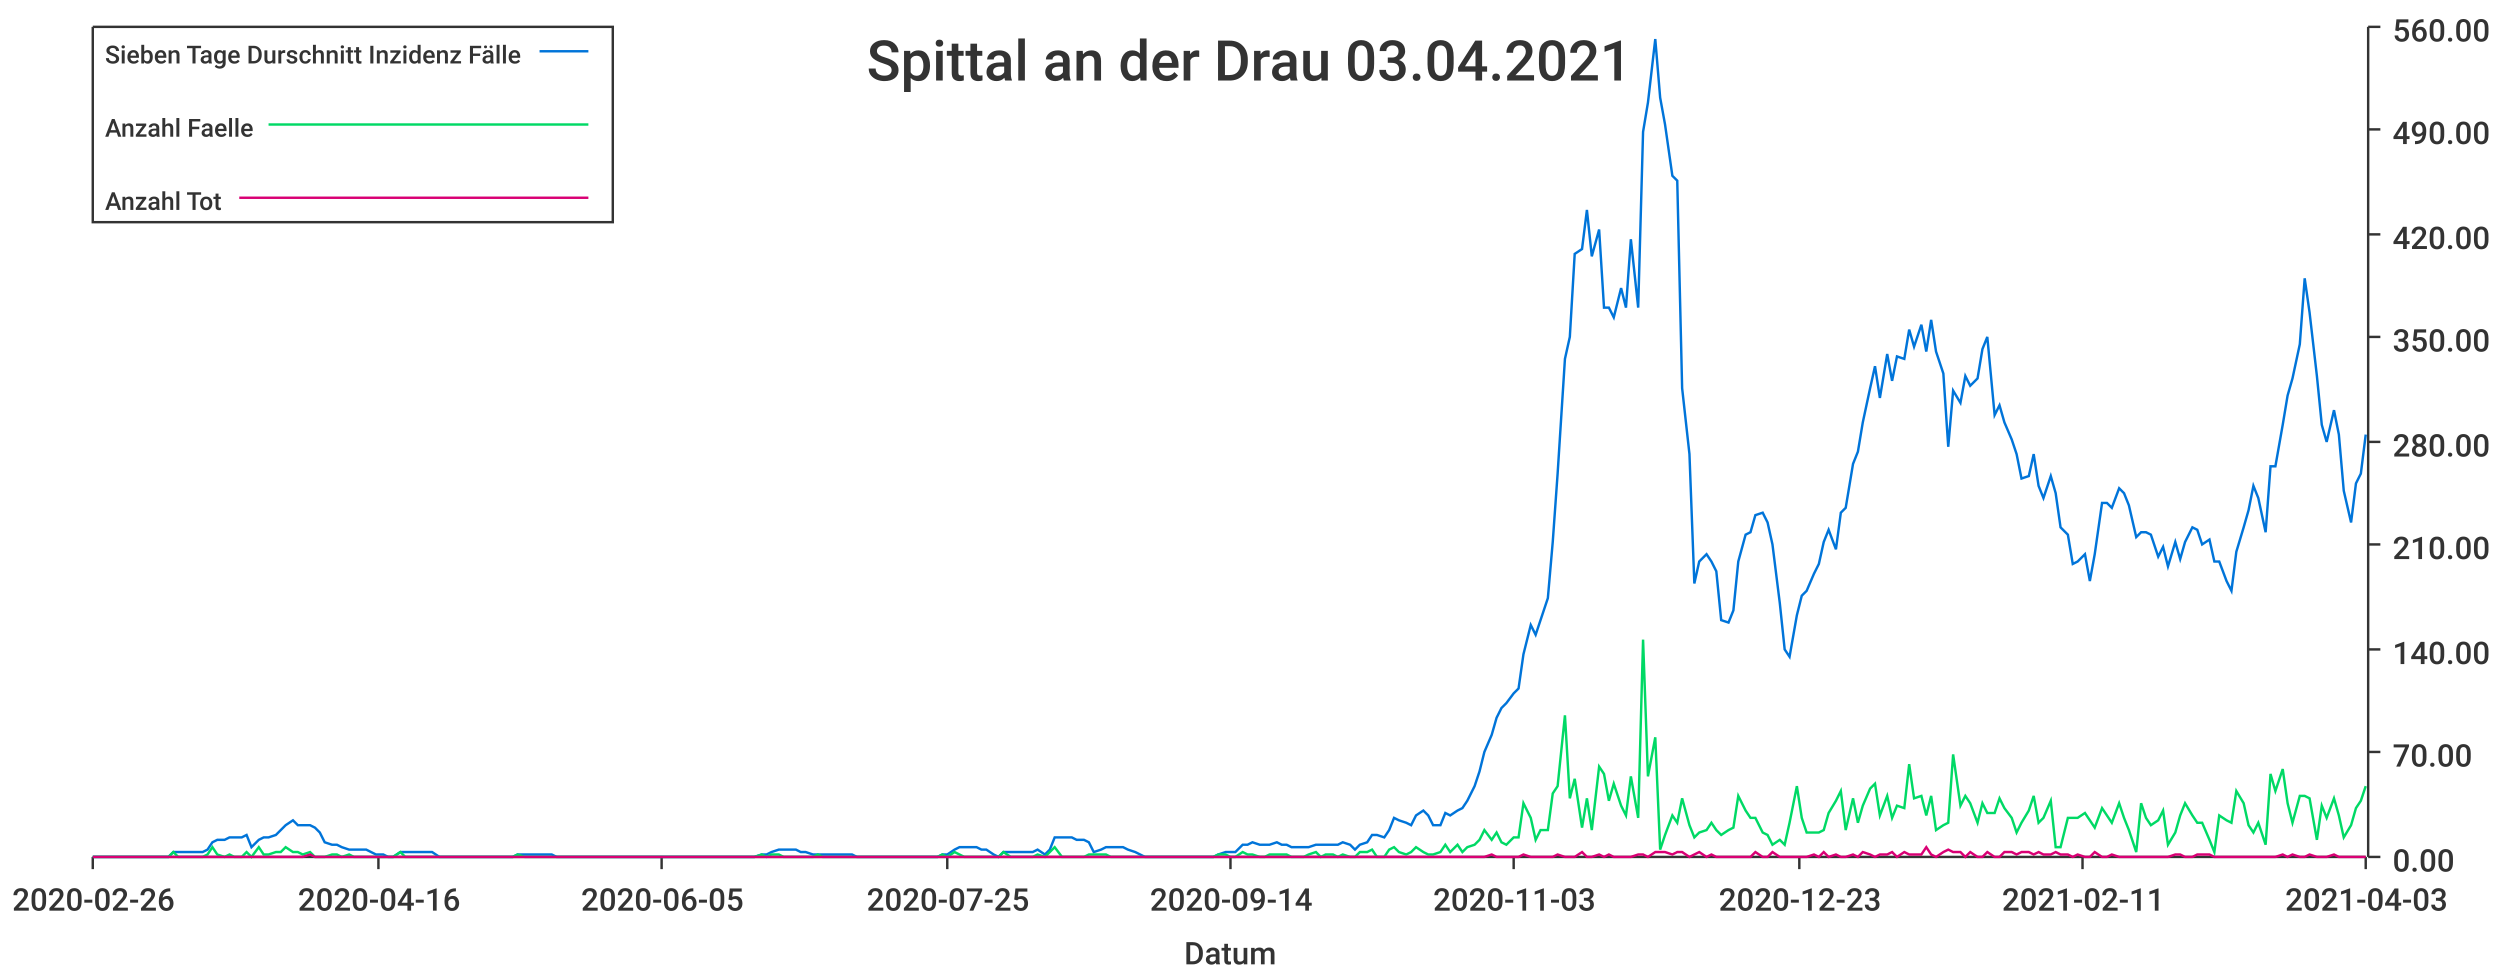
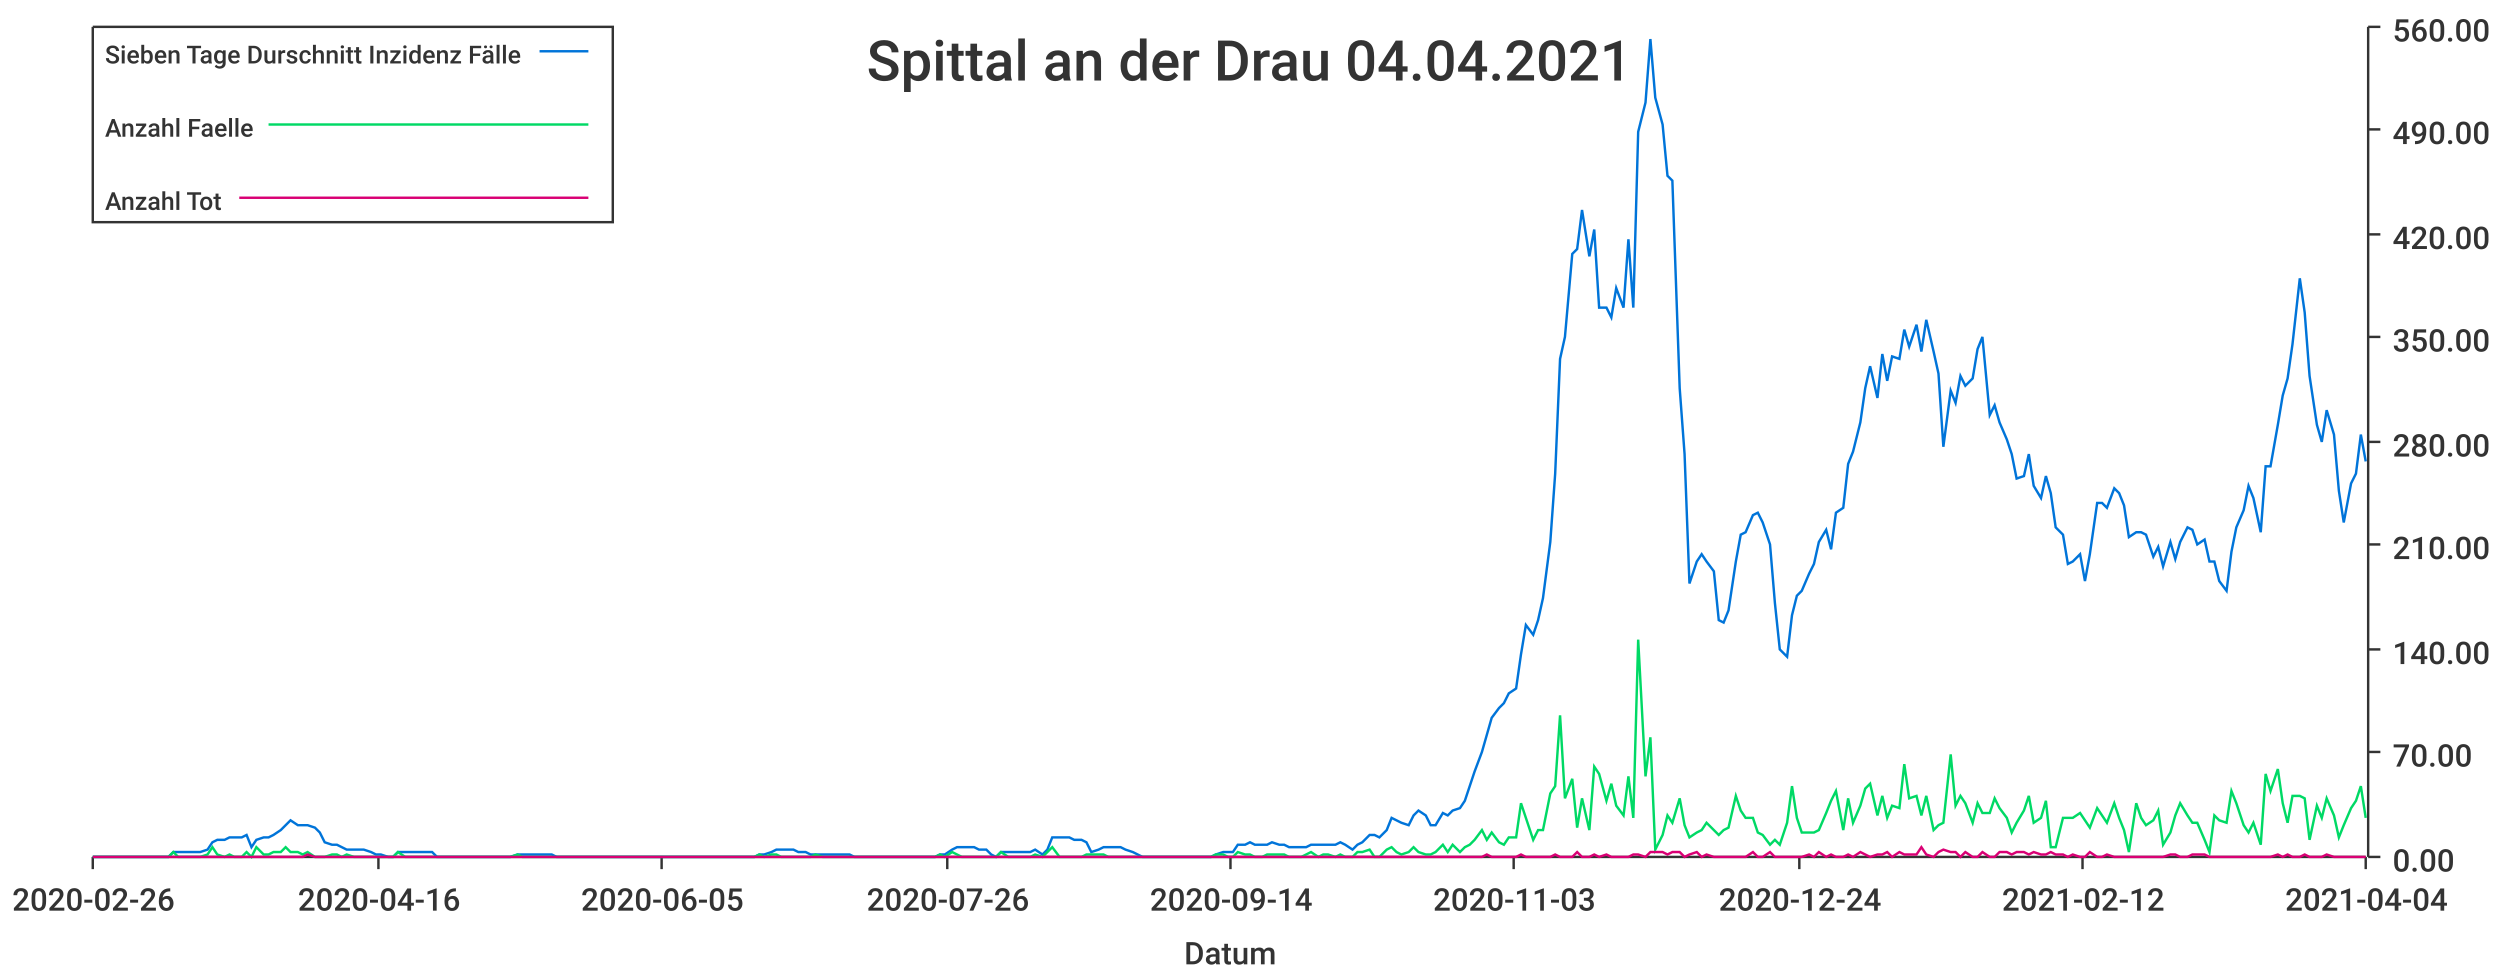
<svg xmlns="http://www.w3.org/2000/svg" width="1024" height="400">\n<path d="M 0 0 L 1024 0 L 1024 400 L 0 400 L 0 0" style="stroke-width:0;stroke:rgba(255,255,255,1.0);fill:rgba(255,255,255,1.0)" />
  <path d="M 38 11 L 969 11 L 969 351 L 38 351 L 38 11" style="stroke-width:0;stroke:rgba(255,255,255,1.0);fill:rgba(255,255,255,1.0)" />
  <path d="M 38 351 L 969 351" style="stroke-width:1;stroke:rgba(51,51,51,1.0);fill:none" />
  <path d="M 38 351 L 38 356" style="stroke-width:1;stroke:rgba(51,51,51,1.0);fill:none" />
  <text x="5" y="373" style="stroke-width:0;stroke:none;fill:rgba(51,51,51,1.0);font-size:12.8px;font-family:'Roboto Medium',sans-serif">2020-02-26</text>
  <path d="M 155 351 L 155 356" style="stroke-width:1;stroke:rgba(51,51,51,1.0);fill:none" />
  <text x="122" y="373" style="stroke-width:0;stroke:none;fill:rgba(51,51,51,1.0);font-size:12.8px;font-family:'Roboto Medium',sans-serif">2020-04-16</text>
  <path d="M 271 351 L 271 356" style="stroke-width:1;stroke:rgba(51,51,51,1.0);fill:none" />
  <text x="238" y="373" style="stroke-width:0;stroke:none;fill:rgba(51,51,51,1.0);font-size:12.8px;font-family:'Roboto Medium',sans-serif">2020-06-05</text>
  <path d="M 388 351 L 388 356" style="stroke-width:1;stroke:rgba(51,51,51,1.0);fill:none" />
-   <text x="355" y="373" style="stroke-width:0;stroke:none;fill:rgba(51,51,51,1.0);font-size:12.8px;font-family:'Roboto Medium',sans-serif">2020-07-25</text>
+   <text x="355" y="373" style="stroke-width:0;stroke:none;fill:rgba(51,51,51,1.0);font-size:12.8px;font-family:'Roboto Medium',sans-serif">2020-07-26</text>
  <path d="M 504 351 L 504 356" style="stroke-width:1;stroke:rgba(51,51,51,1.0);fill:none" />
  <text x="471" y="373" style="stroke-width:0;stroke:none;fill:rgba(51,51,51,1.0);font-size:12.8px;font-family:'Roboto Medium',sans-serif">2020-09-14</text>
  <path d="M 620 351 L 620 356" style="stroke-width:1;stroke:rgba(51,51,51,1.0);fill:none" />
  <text x="587" y="373" style="stroke-width:0;stroke:none;fill:rgba(51,51,51,1.0);font-size:12.8px;font-family:'Roboto Medium',sans-serif">2020-11-03</text>
  <path d="M 737 351 L 737 356" style="stroke-width:1;stroke:rgba(51,51,51,1.0);fill:none" />
-   <text x="704" y="373" style="stroke-width:0;stroke:none;fill:rgba(51,51,51,1.0);font-size:12.8px;font-family:'Roboto Medium',sans-serif">2020-12-23</text>
+   <text x="704" y="373" style="stroke-width:0;stroke:none;fill:rgba(51,51,51,1.0);font-size:12.8px;font-family:'Roboto Medium',sans-serif">2020-12-24</text>
  <path d="M 853 351 L 853 356" style="stroke-width:1;stroke:rgba(51,51,51,1.0);fill:none" />
-   <text x="820" y="373" style="stroke-width:0;stroke:none;fill:rgba(51,51,51,1.0);font-size:12.8px;font-family:'Roboto Medium',sans-serif">2021-02-11</text>
+   <text x="820" y="373" style="stroke-width:0;stroke:none;fill:rgba(51,51,51,1.0);font-size:12.8px;font-family:'Roboto Medium',sans-serif">2021-02-12</text>
  <path d="M 969 351 L 969 356" style="stroke-width:1;stroke:rgba(51,51,51,1.0);fill:none" />
-   <text x="936" y="373" style="stroke-width:0;stroke:none;fill:rgba(51,51,51,1.0);font-size:12.8px;font-family:'Roboto Medium',sans-serif">2021-04-03</text>
+   <text x="936" y="373" style="stroke-width:0;stroke:none;fill:rgba(51,51,51,1.0);font-size:12.8px;font-family:'Roboto Medium',sans-serif">2021-04-04</text>
  <text x="485" y="395" style="stroke-width:0;stroke:none;fill:rgba(51,51,51,1.0);font-size:12.8px;font-family:'Roboto Medium',sans-serif">Datum</text>
  <path d="M 970 351 L 970 11" style="stroke-width:1;stroke:rgba(51,51,51,1.0);fill:none" />
  <path d="M 970 351 L 975 351" style="stroke-width:1;stroke:rgba(51,51,51,1.0);fill:none" />
  <text x="980" y="357" style="stroke-width:0;stroke:none;fill:rgba(51,51,51,1.0);font-size:12.8px;font-family:'Roboto Medium',sans-serif">0.00</text>
  <path d="M 970 308 L 975 308" style="stroke-width:1;stroke:rgba(51,51,51,1.0);fill:none" />
  <text x="980" y="314" style="stroke-width:0;stroke:none;fill:rgba(51,51,51,1.0);font-size:12.8px;font-family:'Roboto Medium',sans-serif">70.00</text>
  <path d="M 970 266 L 975 266" style="stroke-width:1;stroke:rgba(51,51,51,1.0);fill:none" />
  <text x="980" y="272" style="stroke-width:0;stroke:none;fill:rgba(51,51,51,1.0);font-size:12.8px;font-family:'Roboto Medium',sans-serif">140.00</text>
  <path d="M 970 223 L 975 223" style="stroke-width:1;stroke:rgba(51,51,51,1.0);fill:none" />
  <text x="980" y="229" style="stroke-width:0;stroke:none;fill:rgba(51,51,51,1.0);font-size:12.8px;font-family:'Roboto Medium',sans-serif">210.00</text>
  <path d="M 970 181 L 975 181" style="stroke-width:1;stroke:rgba(51,51,51,1.0);fill:none" />
  <text x="980" y="187" style="stroke-width:0;stroke:none;fill:rgba(51,51,51,1.0);font-size:12.8px;font-family:'Roboto Medium',sans-serif">280.00</text>
  <path d="M 970 138 L 975 138" style="stroke-width:1;stroke:rgba(51,51,51,1.0);fill:none" />
  <text x="980" y="144" style="stroke-width:0;stroke:none;fill:rgba(51,51,51,1.0);font-size:12.8px;font-family:'Roboto Medium',sans-serif">350.00</text>
  <path d="M 970 96 L 975 96" style="stroke-width:1;stroke:rgba(51,51,51,1.0);fill:none" />
  <text x="980" y="102" style="stroke-width:0;stroke:none;fill:rgba(51,51,51,1.0);font-size:12.8px;font-family:'Roboto Medium',sans-serif">420.00</text>
  <path d="M 970 53 L 975 53" style="stroke-width:1;stroke:rgba(51,51,51,1.0);fill:none" />
  <text x="980" y="59" style="stroke-width:0;stroke:none;fill:rgba(51,51,51,1.0);font-size:12.8px;font-family:'Roboto Medium',sans-serif">490.00</text>
  <path d="M 970 11 L 975 11" style="stroke-width:1;stroke:rgba(51,51,51,1.0);fill:none" />
  <text x="980" y="17" style="stroke-width:0;stroke:none;fill:rgba(51,51,51,1.0);font-size:12.8px;font-family:'Roboto Medium',sans-serif">560.00</text>
-   <path d="M 38 351 L 41 351 L 43 351 L 45 351 L 48 351 L 50 351 L 52 351 L 55 351 L 57 351 L 59 351 L 62 351 L 64 351 L 66 351 L 69 351 L 71 349 L 73 349 L 76 349 L 78 349 L 80 349 L 83 349 L 85 348 L 87 345 L 89 344 L 92 344 L 94 343 L 96 343 L 99 343 L 101 342 L 103 347 L 106 344 L 108 343 L 110 343 L 113 342 L 115 340 L 117 338 L 120 336 L 122 338 L 124 338 L 127 338 L 129 339 L 131 341 L 133 345 L 136 346 L 138 346 L 140 347 L 143 348 L 145 348 L 147 348 L 150 348 L 152 349 L 154 350 L 157 350 L 159 351 L 161 351 L 164 349 L 166 349 L 168 349 L 171 349 L 173 349 L 175 349 L 177 349 L 180 351 L 182 351 L 184 351 L 187 351 L 189 351 L 191 351 L 194 351 L 196 351 L 198 351 L 201 351 L 203 351 L 205 351 L 208 351 L 210 351 L 212 350 L 215 350 L 217 350 L 219 350 L 221 350 L 224 350 L 226 350 L 228 351 L 231 351 L 233 351 L 235 351 L 238 351 L 240 351 L 242 351 L 245 351 L 247 351 L 249 351 L 252 351 L 254 351 L 256 351 L 259 351 L 261 351 L 263 351 L 265 351 L 268 351 L 270 351 L 272 351 L 275 351 L 277 351 L 279 351 L 282 351 L 284 351 L 286 351 L 289 351 L 291 351 L 293 351 L 296 351 L 298 351 L 300 351 L 303 351 L 305 351 L 307 351 L 309 351 L 312 350 L 314 350 L 316 349 L 319 348 L 321 348 L 323 348 L 326 348 L 328 349 L 330 349 L 333 350 L 335 350 L 337 350 L 340 350 L 342 350 L 344 350 L 347 350 L 349 350 L 351 351 L 353 351 L 356 351 L 358 351 L 360 351 L 363 351 L 365 351 L 367 351 L 370 351 L 372 351 L 374 351 L 377 351 L 379 351 L 381 351 L 384 351 L 386 350 L 388 350 L 391 348 L 393 347 L 395 347 L 397 347 L 400 347 L 402 348 L 404 348 L 407 350 L 409 351 L 411 349 L 414 349 L 416 349 L 418 349 L 421 349 L 423 349 L 425 348 L 428 350 L 430 348 L 432 343 L 435 343 L 437 343 L 439 343 L 441 344 L 444 344 L 446 345 L 448 349 L 451 348 L 453 347 L 455 347 L 458 347 L 460 347 L 462 348 L 465 349 L 467 350 L 469 351 L 472 351 L 474 351 L 476 351 L 479 351 L 481 351 L 483 351 L 485 351 L 488 351 L 490 351 L 492 351 L 495 351 L 497 351 L 499 350 L 502 349 L 504 349 L 506 349 L 509 346 L 511 346 L 513 345 L 516 346 L 518 346 L 520 346 L 523 345 L 525 346 L 527 346 L 529 347 L 532 347 L 534 347 L 536 347 L 539 346 L 541 346 L 543 346 L 546 346 L 548 346 L 550 345 L 553 346 L 555 348 L 557 346 L 560 345 L 562 342 L 564 342 L 567 343 L 569 340 L 571 335 L 573 336 L 576 337 L 578 338 L 580 334 L 583 332 L 585 334 L 587 338 L 590 338 L 592 333 L 594 334 L 597 332 L 599 331 L 601 328 L 604 322 L 606 316 L 608 308 L 611 301 L 613 294 L 615 290 L 617 288 L 620 284 L 622 282 L 624 268 L 627 256 L 629 260 L 631 254 L 634 245 L 636 222 L 638 194 L 641 147 L 643 138 L 645 104 L 648 102 L 650 86 L 652 105 L 655 94 L 657 126 L 659 126 L 661 130 L 664 118 L 666 126 L 668 98 L 671 126 L 673 54 L 675 42 L 678 16 L 680 40 L 682 51 L 685 72 L 687 74 L 689 159 L 692 186 L 694 239 L 696 230 L 699 227 L 701 230 L 703 234 L 705 254 L 708 255 L 710 250 L 712 230 L 715 219 L 717 218 L 719 211 L 722 210 L 724 214 L 726 223 L 729 247 L 731 266 L 733 269 L 736 252 L 738 244 L 740 242 L 743 235 L 745 231 L 747 222 L 749 217 L 752 225 L 754 210 L 756 208 L 759 190 L 761 185 L 763 173 L 766 159 L 768 150 L 770 163 L 773 145 L 775 156 L 777 146 L 780 147 L 782 135 L 784 142 L 787 133 L 789 144 L 791 131 L 793 144 L 796 153 L 798 183 L 800 160 L 803 165 L 805 154 L 807 158 L 810 155 L 812 143 L 814 138 L 817 170 L 819 166 L 821 173 L 824 180 L 826 186 L 828 196 L 831 195 L 833 186 L 835 199 L 837 204 L 840 195 L 842 202 L 844 216 L 847 219 L 849 231 L 851 230 L 854 227 L 856 238 L 858 227 L 861 206 L 863 206 L 865 208 L 868 200 L 870 202 L 872 207 L 875 220 L 877 218 L 879 218 L 881 219 L 884 228 L 886 224 L 888 232 L 891 222 L 893 229 L 895 222 L 898 216 L 900 217 L 902 223 L 905 221 L 907 230 L 909 230 L 912 238 L 914 242 L 916 226 L 919 216 L 921 209 L 923 199 L 925 204 L 928 218 L 930 191 L 932 191 L 935 174 L 937 162 L 939 155 L 942 141 L 944 114 L 946 128 L 949 154 L 951 174 L 953 181 L 956 168 L 958 178 L 960 201 L 963 214 L 965 198 L 967 194 L 969 178" style="stroke-width:1;stroke:rgba(0,116,217,1.0);fill:none" />
-   <path d="M 38 351 L 41 351 L 43 351 L 45 351 L 48 351 L 50 351 L 52 351 L 55 351 L 57 351 L 59 351 L 62 351 L 64 351 L 66 351 L 69 351 L 71 349 L 73 351 L 76 351 L 78 351 L 80 351 L 83 351 L 85 350 L 87 347 L 89 350 L 92 351 L 94 350 L 96 351 L 99 351 L 101 349 L 103 351 L 106 347 L 108 350 L 110 350 L 113 349 L 115 349 L 117 347 L 120 349 L 122 349 L 124 350 L 127 349 L 129 351 L 131 351 L 133 351 L 136 350 L 138 350 L 140 351 L 143 350 L 145 351 L 147 351 L 150 351 L 152 351 L 154 351 L 157 351 L 159 351 L 161 351 L 164 349 L 166 351 L 168 351 L 171 351 L 173 351 L 175 351 L 177 351 L 180 351 L 182 351 L 184 351 L 187 351 L 189 351 L 191 351 L 194 351 L 196 351 L 198 351 L 201 351 L 203 351 L 205 351 L 208 351 L 210 351 L 212 350 L 215 351 L 217 351 L 219 351 L 221 351 L 224 351 L 226 351 L 228 351 L 231 351 L 233 351 L 235 351 L 238 351 L 240 351 L 242 351 L 245 351 L 247 351 L 249 351 L 252 351 L 254 351 L 256 351 L 259 351 L 261 351 L 263 351 L 265 351 L 268 351 L 270 351 L 272 351 L 275 351 L 277 351 L 279 351 L 282 351 L 284 351 L 286 351 L 289 351 L 291 351 L 293 351 L 296 351 L 298 351 L 300 351 L 303 351 L 305 351 L 307 351 L 309 351 L 312 350 L 314 351 L 316 350 L 319 350 L 321 351 L 323 351 L 326 351 L 328 351 L 330 351 L 333 351 L 335 350 L 337 351 L 340 351 L 342 351 L 344 351 L 347 351 L 349 351 L 351 351 L 353 351 L 356 351 L 358 351 L 360 351 L 363 351 L 365 351 L 367 351 L 370 351 L 372 351 L 374 351 L 377 351 L 379 351 L 381 351 L 384 351 L 386 350 L 388 351 L 391 349 L 393 350 L 395 351 L 397 351 L 400 351 L 402 351 L 404 351 L 407 351 L 409 351 L 411 349 L 414 351 L 416 351 L 418 351 L 421 351 L 423 351 L 425 350 L 428 351 L 430 349 L 432 347 L 435 351 L 437 351 L 439 351 L 441 351 L 444 351 L 446 350 L 448 350 L 451 350 L 453 350 L 455 351 L 458 351 L 460 351 L 462 351 L 465 351 L 467 351 L 469 351 L 472 351 L 474 351 L 476 351 L 479 351 L 481 351 L 483 351 L 485 351 L 488 351 L 490 351 L 492 351 L 495 351 L 497 351 L 499 350 L 502 350 L 504 351 L 506 351 L 509 349 L 511 350 L 513 350 L 516 351 L 518 351 L 520 350 L 523 350 L 525 350 L 527 350 L 529 351 L 532 351 L 534 351 L 536 350 L 539 349 L 541 351 L 543 350 L 546 350 L 548 351 L 550 350 L 553 351 L 555 351 L 557 349 L 560 349 L 562 348 L 564 351 L 567 351 L 569 348 L 571 347 L 573 349 L 576 350 L 578 349 L 580 347 L 583 349 L 585 350 L 587 350 L 590 349 L 592 346 L 594 349 L 597 346 L 599 349 L 601 347 L 604 346 L 606 344 L 608 340 L 611 344 L 613 341 L 615 345 L 617 346 L 620 343 L 622 343 L 624 329 L 627 335 L 629 344 L 631 340 L 634 340 L 636 325 L 638 322 L 641 293 L 643 327 L 645 319 L 648 339 L 650 327 L 652 340 L 655 314 L 657 317 L 659 328 L 661 321 L 664 330 L 666 334 L 668 318 L 671 335 L 673 262 L 675 318 L 678 302 L 680 348 L 682 342 L 685 334 L 687 337 L 689 327 L 692 338 L 694 343 L 696 341 L 699 340 L 701 337 L 703 340 L 705 342 L 708 340 L 710 339 L 712 326 L 715 332 L 717 335 L 719 335 L 722 341 L 724 342 L 726 346 L 729 344 L 731 346 L 733 337 L 736 322 L 738 335 L 740 341 L 743 341 L 745 341 L 747 340 L 749 333 L 752 328 L 754 324 L 756 340 L 759 327 L 761 337 L 763 330 L 766 323 L 768 321 L 770 334 L 773 326 L 775 335 L 777 330 L 780 331 L 782 313 L 784 327 L 787 326 L 789 334 L 791 326 L 793 340 L 796 338 L 798 337 L 800 309 L 803 330 L 805 326 L 807 329 L 810 337 L 812 329 L 814 333 L 817 333 L 819 327 L 821 331 L 824 335 L 826 341 L 828 337 L 831 332 L 833 326 L 835 337 L 837 335 L 840 328 L 842 347 L 844 347 L 847 335 L 849 335 L 851 335 L 854 333 L 856 336 L 858 339 L 861 331 L 863 334 L 865 337 L 868 329 L 870 335 L 872 340 L 875 349 L 877 329 L 879 335 L 881 338 L 884 336 L 886 332 L 888 346 L 891 341 L 893 334 L 895 329 L 898 334 L 900 337 L 902 337 L 905 344 L 907 349 L 909 334 L 912 336 L 914 337 L 916 324 L 919 329 L 921 338 L 923 341 L 925 337 L 928 346 L 930 317 L 932 324 L 935 315 L 937 329 L 939 337 L 942 326 L 944 326 L 946 327 L 949 344 L 951 330 L 953 335 L 956 327 L 958 334 L 960 343 L 963 338 L 965 331 L 967 328 L 969 322" style="stroke-width:1;stroke:rgba(0,217,101,1.0);fill:none" />
-   <path d="M 38 351 L 41 351 L 43 351 L 45 351 L 48 351 L 50 351 L 52 351 L 55 351 L 57 351 L 59 351 L 62 351 L 64 351 L 66 351 L 69 351 L 71 351 L 73 351 L 76 351 L 78 351 L 80 351 L 83 351 L 85 351 L 87 351 L 89 351 L 92 351 L 94 351 L 96 351 L 99 351 L 101 351 L 103 351 L 106 351 L 108 351 L 110 351 L 113 351 L 115 351 L 117 351 L 120 351 L 122 351 L 124 351 L 127 350 L 129 351 L 131 351 L 133 351 L 136 351 L 138 351 L 140 351 L 143 351 L 145 351 L 147 351 L 150 351 L 152 351 L 154 351 L 157 351 L 159 351 L 161 351 L 164 351 L 166 351 L 168 351 L 171 351 L 173 351 L 175 351 L 177 351 L 180 351 L 182 351 L 184 351 L 187 351 L 189 351 L 191 351 L 194 351 L 196 351 L 198 351 L 201 351 L 203 351 L 205 351 L 208 351 L 210 351 L 212 351 L 215 351 L 217 351 L 219 351 L 221 351 L 224 351 L 226 351 L 228 351 L 231 351 L 233 351 L 235 351 L 238 351 L 240 351 L 242 351 L 245 351 L 247 351 L 249 351 L 252 351 L 254 351 L 256 351 L 259 351 L 261 351 L 263 351 L 265 351 L 268 351 L 270 351 L 272 351 L 275 351 L 277 351 L 279 351 L 282 351 L 284 351 L 286 351 L 289 351 L 291 351 L 293 351 L 296 351 L 298 351 L 300 351 L 303 351 L 305 351 L 307 351 L 309 351 L 312 351 L 314 351 L 316 351 L 319 351 L 321 351 L 323 351 L 326 351 L 328 351 L 330 351 L 333 351 L 335 351 L 337 351 L 340 351 L 342 351 L 344 351 L 347 351 L 349 351 L 351 351 L 353 351 L 356 351 L 358 351 L 360 351 L 363 351 L 365 351 L 367 351 L 370 351 L 372 351 L 374 351 L 377 351 L 379 351 L 381 351 L 384 351 L 386 351 L 388 351 L 391 351 L 393 351 L 395 351 L 397 351 L 400 351 L 402 351 L 404 351 L 407 351 L 409 351 L 411 351 L 414 351 L 416 351 L 418 351 L 421 351 L 423 351 L 425 351 L 428 351 L 430 351 L 432 351 L 435 351 L 437 351 L 439 351 L 441 351 L 444 351 L 446 351 L 448 351 L 451 351 L 453 351 L 455 351 L 458 351 L 460 351 L 462 351 L 465 351 L 467 351 L 469 351 L 472 351 L 474 351 L 476 351 L 479 351 L 481 351 L 483 351 L 485 351 L 488 351 L 490 351 L 492 351 L 495 351 L 497 351 L 499 351 L 502 351 L 504 351 L 506 351 L 509 351 L 511 351 L 513 351 L 516 351 L 518 351 L 520 351 L 523 351 L 525 351 L 527 351 L 529 351 L 532 351 L 534 351 L 536 351 L 539 351 L 541 351 L 543 351 L 546 351 L 548 351 L 550 351 L 553 351 L 555 351 L 557 351 L 560 351 L 562 351 L 564 351 L 567 351 L 569 351 L 571 351 L 573 351 L 576 351 L 578 351 L 580 351 L 583 351 L 585 351 L 587 351 L 590 351 L 592 351 L 594 351 L 597 351 L 599 351 L 601 351 L 604 351 L 606 351 L 608 351 L 611 350 L 613 351 L 615 351 L 617 351 L 620 351 L 622 351 L 624 350 L 627 351 L 629 351 L 631 351 L 634 351 L 636 351 L 638 350 L 641 351 L 643 351 L 645 351 L 648 349 L 650 351 L 652 351 L 655 350 L 657 351 L 659 350 L 661 351 L 664 351 L 666 351 L 668 351 L 671 350 L 673 350 L 675 351 L 678 349 L 680 349 L 682 349 L 685 350 L 687 349 L 689 349 L 692 351 L 694 350 L 696 349 L 699 351 L 701 350 L 703 351 L 705 351 L 708 351 L 710 351 L 712 351 L 715 351 L 717 351 L 719 349 L 722 351 L 724 351 L 726 349 L 729 351 L 731 351 L 733 351 L 736 351 L 738 351 L 740 351 L 743 350 L 745 351 L 747 349 L 749 351 L 752 350 L 754 351 L 756 351 L 759 350 L 761 351 L 763 349 L 766 350 L 768 351 L 770 350 L 773 350 L 775 349 L 777 351 L 780 349 L 782 350 L 784 350 L 787 350 L 789 347 L 791 350 L 793 351 L 796 349 L 798 348 L 800 349 L 803 349 L 805 351 L 807 349 L 810 351 L 812 351 L 814 349 L 817 351 L 819 351 L 821 349 L 824 349 L 826 350 L 828 349 L 831 349 L 833 350 L 835 349 L 837 350 L 840 350 L 842 349 L 844 350 L 847 350 L 849 351 L 851 350 L 854 351 L 856 351 L 858 349 L 861 351 L 863 351 L 865 350 L 868 351 L 870 351 L 872 351 L 875 351 L 877 351 L 879 351 L 881 351 L 884 351 L 886 351 L 888 351 L 891 350 L 893 350 L 895 351 L 898 351 L 900 350 L 902 350 L 905 350 L 907 351 L 909 351 L 912 351 L 914 351 L 916 351 L 919 351 L 921 351 L 923 351 L 925 351 L 928 351 L 930 351 L 932 351 L 935 350 L 937 351 L 939 350 L 942 351 L 944 351 L 946 350 L 949 351 L 951 351 L 953 351 L 956 350 L 958 351 L 960 351 L 963 351 L 965 351 L 967 351 L 969 351" style="stroke-width:1;stroke:rgba(217,0,116,1.0);fill:none" />
-   <text x="355" y="33" style="stroke-width:0;stroke:none;fill:rgba(51,51,51,1.0);font-size:23.0px;font-family:'Roboto Medium',sans-serif">Spittal an der Drau 03.04.2021</text>
+   <path d="M 38 351 L 41 351 L 43 351 L 45 351 L 48 351 L 50 351 L 52 351 L 55 351 L 57 351 L 59 351 L 62 351 L 64 351 L 66 351 L 69 351 L 71 349 L 73 349 L 75 349 L 78 349 L 80 349 L 82 349 L 85 348 L 87 345 L 89 344 L 92 344 L 94 343 L 96 343 L 99 343 L 101 342 L 103 347 L 105 344 L 108 343 L 110 343 L 112 342 L 115 340 L 117 338 L 119 336 L 122 338 L 124 338 L 126 338 L 129 339 L 131 341 L 133 345 L 136 346 L 138 346 L 140 347 L 142 348 L 145 348 L 147 348 L 149 348 L 152 349 L 154 350 L 156 350 L 159 351 L 161 351 L 163 349 L 166 349 L 168 349 L 170 349 L 172 349 L 175 349 L 177 349 L 179 351 L 182 351 L 184 351 L 186 351 L 189 351 L 191 351 L 193 351 L 196 351 L 198 351 L 200 351 L 203 351 L 205 351 L 207 351 L 209 351 L 212 350 L 214 350 L 216 350 L 219 350 L 221 350 L 223 350 L 226 350 L 228 351 L 230 351 L 233 351 L 235 351 L 237 351 L 239 351 L 242 351 L 244 351 L 246 351 L 249 351 L 251 351 L 253 351 L 256 351 L 258 351 L 260 351 L 263 351 L 265 351 L 267 351 L 270 351 L 272 351 L 274 351 L 276 351 L 279 351 L 281 351 L 283 351 L 286 351 L 288 351 L 290 351 L 293 351 L 295 351 L 297 351 L 300 351 L 302 351 L 304 351 L 306 351 L 309 351 L 311 350 L 313 350 L 316 349 L 318 348 L 320 348 L 323 348 L 325 348 L 327 349 L 330 349 L 332 350 L 334 350 L 337 350 L 339 350 L 341 350 L 343 350 L 346 350 L 348 350 L 350 351 L 353 351 L 355 351 L 357 351 L 360 351 L 362 351 L 364 351 L 367 351 L 369 351 L 371 351 L 373 351 L 376 351 L 378 351 L 380 351 L 383 351 L 385 350 L 387 350 L 390 348 L 392 347 L 394 347 L 397 347 L 399 347 L 401 348 L 404 348 L 406 350 L 408 351 L 410 349 L 413 349 L 415 349 L 417 349 L 420 349 L 422 349 L 424 348 L 427 350 L 429 348 L 431 343 L 434 343 L 436 343 L 438 343 L 440 344 L 443 344 L 445 345 L 447 349 L 450 348 L 452 347 L 454 347 L 457 347 L 459 347 L 461 348 L 464 349 L 466 350 L 468 351 L 471 351 L 473 351 L 475 351 L 477 351 L 480 351 L 482 351 L 484 351 L 487 351 L 489 351 L 491 351 L 494 351 L 496 351 L 498 350 L 501 349 L 503 349 L 505 349 L 507 346 L 510 346 L 512 345 L 514 346 L 517 346 L 519 346 L 521 345 L 524 346 L 526 346 L 528 347 L 531 347 L 533 347 L 535 347 L 537 346 L 540 346 L 542 346 L 544 346 L 547 346 L 549 345 L 551 346 L 554 348 L 556 346 L 558 345 L 561 342 L 563 342 L 565 343 L 568 340 L 570 335 L 572 336 L 574 337 L 577 338 L 579 334 L 581 332 L 584 334 L 586 338 L 588 338 L 591 333 L 593 334 L 595 332 L 598 331 L 600 328 L 602 322 L 604 316 L 607 308 L 609 301 L 611 294 L 614 290 L 616 288 L 618 284 L 621 282 L 623 268 L 625 256 L 628 260 L 630 254 L 632 245 L 635 222 L 637 194 L 639 147 L 641 138 L 644 104 L 646 102 L 648 86 L 651 105 L 653 94 L 655 126 L 658 126 L 660 130 L 662 118 L 665 126 L 667 98 L 669 126 L 671 54 L 674 42 L 676 16 L 678 40 L 681 51 L 683 72 L 685 74 L 688 159 L 690 186 L 692 239 L 695 230 L 697 227 L 699 230 L 702 234 L 704 254 L 706 255 L 708 250 L 711 230 L 713 219 L 715 218 L 718 211 L 720 210 L 722 214 L 725 223 L 727 247 L 729 266 L 732 269 L 734 252 L 736 244 L 738 242 L 741 235 L 743 231 L 745 222 L 748 217 L 750 225 L 752 210 L 755 208 L 757 190 L 759 185 L 762 173 L 764 159 L 766 150 L 769 163 L 771 145 L 773 156 L 775 146 L 778 147 L 780 135 L 782 142 L 785 133 L 787 144 L 789 131 L 792 144 L 794 153 L 796 183 L 799 160 L 801 165 L 803 154 L 805 158 L 808 155 L 810 143 L 812 138 L 815 170 L 817 166 L 819 173 L 822 180 L 824 186 L 826 196 L 829 195 L 831 186 L 833 199 L 836 204 L 838 195 L 840 202 L 842 216 L 845 219 L 847 231 L 849 230 L 852 227 L 854 238 L 856 227 L 859 206 L 861 206 L 863 208 L 866 200 L 868 202 L 870 207 L 872 220 L 875 218 L 877 218 L 879 219 L 882 228 L 884 224 L 886 232 L 889 222 L 891 229 L 893 222 L 896 216 L 898 217 L 900 223 L 903 221 L 905 230 L 907 230 L 909 238 L 912 242 L 914 226 L 916 216 L 919 209 L 921 199 L 923 204 L 926 218 L 928 191 L 930 191 L 933 174 L 935 162 L 937 155 L 939 141 L 942 114 L 944 128 L 946 154 L 949 174 L 951 181 L 953 168 L 956 178 L 958 201 L 960 214 L 963 198 L 965 194 L 967 178 L 969 189" style="stroke-width:1;stroke:rgba(0,116,217,1.0);fill:none" />
+   <path d="M 38 351 L 41 351 L 43 351 L 45 351 L 48 351 L 50 351 L 52 351 L 55 351 L 57 351 L 59 351 L 62 351 L 64 351 L 66 351 L 69 351 L 71 349 L 73 351 L 75 351 L 78 351 L 80 351 L 82 351 L 85 350 L 87 347 L 89 350 L 92 351 L 94 350 L 96 351 L 99 351 L 101 349 L 103 351 L 105 347 L 108 350 L 110 350 L 112 349 L 115 349 L 117 347 L 119 349 L 122 349 L 124 350 L 126 349 L 129 351 L 131 351 L 133 351 L 136 350 L 138 350 L 140 351 L 142 350 L 145 351 L 147 351 L 149 351 L 152 351 L 154 351 L 156 351 L 159 351 L 161 351 L 163 349 L 166 351 L 168 351 L 170 351 L 172 351 L 175 351 L 177 351 L 179 351 L 182 351 L 184 351 L 186 351 L 189 351 L 191 351 L 193 351 L 196 351 L 198 351 L 200 351 L 203 351 L 205 351 L 207 351 L 209 351 L 212 350 L 214 351 L 216 351 L 219 351 L 221 351 L 223 351 L 226 351 L 228 351 L 230 351 L 233 351 L 235 351 L 237 351 L 239 351 L 242 351 L 244 351 L 246 351 L 249 351 L 251 351 L 253 351 L 256 351 L 258 351 L 260 351 L 263 351 L 265 351 L 267 351 L 270 351 L 272 351 L 274 351 L 276 351 L 279 351 L 281 351 L 283 351 L 286 351 L 288 351 L 290 351 L 293 351 L 295 351 L 297 351 L 300 351 L 302 351 L 304 351 L 306 351 L 309 351 L 311 350 L 313 351 L 316 350 L 318 350 L 320 351 L 323 351 L 325 351 L 327 351 L 330 351 L 332 351 L 334 350 L 337 351 L 339 351 L 341 351 L 343 351 L 346 351 L 348 351 L 350 351 L 353 351 L 355 351 L 357 351 L 360 351 L 362 351 L 364 351 L 367 351 L 369 351 L 371 351 L 373 351 L 376 351 L 378 351 L 380 351 L 383 351 L 385 350 L 387 351 L 390 349 L 392 350 L 394 351 L 397 351 L 399 351 L 401 351 L 404 351 L 406 351 L 408 351 L 410 349 L 413 351 L 415 351 L 417 351 L 420 351 L 422 351 L 424 350 L 427 351 L 429 349 L 431 347 L 434 351 L 436 351 L 438 351 L 440 351 L 443 351 L 445 350 L 447 350 L 450 350 L 452 350 L 454 351 L 457 351 L 459 351 L 461 351 L 464 351 L 466 351 L 468 351 L 471 351 L 473 351 L 475 351 L 477 351 L 480 351 L 482 351 L 484 351 L 487 351 L 489 351 L 491 351 L 494 351 L 496 351 L 498 350 L 501 350 L 503 351 L 505 351 L 507 349 L 510 350 L 512 350 L 514 351 L 517 351 L 519 350 L 521 350 L 524 350 L 526 350 L 528 351 L 531 351 L 533 351 L 535 350 L 537 349 L 540 351 L 542 350 L 544 350 L 547 351 L 549 350 L 551 351 L 554 351 L 556 349 L 558 349 L 561 348 L 563 351 L 565 351 L 568 348 L 570 347 L 572 349 L 574 350 L 577 349 L 579 347 L 581 349 L 584 350 L 586 350 L 588 349 L 591 346 L 593 349 L 595 346 L 598 349 L 600 347 L 602 346 L 604 344 L 607 340 L 609 344 L 611 341 L 614 345 L 616 346 L 618 343 L 621 343 L 623 329 L 625 335 L 628 344 L 630 340 L 632 340 L 635 325 L 637 322 L 639 293 L 641 327 L 644 319 L 646 339 L 648 327 L 651 340 L 653 314 L 655 317 L 658 328 L 660 321 L 662 330 L 665 334 L 667 318 L 669 335 L 671 262 L 674 318 L 676 302 L 678 348 L 681 342 L 683 334 L 685 337 L 688 327 L 690 338 L 692 343 L 695 341 L 697 340 L 699 337 L 702 340 L 704 342 L 706 340 L 708 339 L 711 326 L 713 332 L 715 335 L 718 335 L 720 341 L 722 342 L 725 346 L 727 344 L 729 346 L 732 337 L 734 322 L 736 335 L 738 341 L 741 341 L 743 341 L 745 340 L 748 333 L 750 328 L 752 324 L 755 340 L 757 327 L 759 337 L 762 330 L 764 323 L 766 321 L 769 334 L 771 326 L 773 335 L 775 330 L 778 331 L 780 313 L 782 327 L 785 326 L 787 334 L 789 326 L 792 340 L 794 338 L 796 337 L 799 309 L 801 330 L 803 326 L 805 329 L 808 337 L 810 329 L 812 333 L 815 333 L 817 327 L 819 331 L 822 335 L 824 341 L 826 337 L 829 332 L 831 326 L 833 337 L 836 335 L 838 328 L 840 347 L 842 347 L 845 335 L 847 335 L 849 335 L 852 333 L 854 336 L 856 339 L 859 331 L 861 334 L 863 337 L 866 329 L 868 335 L 870 340 L 872 349 L 875 329 L 877 335 L 879 338 L 882 336 L 884 332 L 886 346 L 889 341 L 891 334 L 893 329 L 896 334 L 898 337 L 900 337 L 903 344 L 905 349 L 907 334 L 909 336 L 912 337 L 914 324 L 916 329 L 919 338 L 921 341 L 923 337 L 926 346 L 928 317 L 930 324 L 933 315 L 935 329 L 937 337 L 939 326 L 942 326 L 944 327 L 946 344 L 949 330 L 951 335 L 953 327 L 956 334 L 958 343 L 960 338 L 963 331 L 965 328 L 967 322 L 969 335" style="stroke-width:1;stroke:rgba(0,217,101,1.0);fill:none" />
+   <path d="M 38 351 L 41 351 L 43 351 L 45 351 L 48 351 L 50 351 L 52 351 L 55 351 L 57 351 L 59 351 L 62 351 L 64 351 L 66 351 L 69 351 L 71 351 L 73 351 L 75 351 L 78 351 L 80 351 L 82 351 L 85 351 L 87 351 L 89 351 L 92 351 L 94 351 L 96 351 L 99 351 L 101 351 L 103 351 L 105 351 L 108 351 L 110 351 L 112 351 L 115 351 L 117 351 L 119 351 L 122 351 L 124 351 L 126 350 L 129 351 L 131 351 L 133 351 L 136 351 L 138 351 L 140 351 L 142 351 L 145 351 L 147 351 L 149 351 L 152 351 L 154 351 L 156 351 L 159 351 L 161 351 L 163 351 L 166 351 L 168 351 L 170 351 L 172 351 L 175 351 L 177 351 L 179 351 L 182 351 L 184 351 L 186 351 L 189 351 L 191 351 L 193 351 L 196 351 L 198 351 L 200 351 L 203 351 L 205 351 L 207 351 L 209 351 L 212 351 L 214 351 L 216 351 L 219 351 L 221 351 L 223 351 L 226 351 L 228 351 L 230 351 L 233 351 L 235 351 L 237 351 L 239 351 L 242 351 L 244 351 L 246 351 L 249 351 L 251 351 L 253 351 L 256 351 L 258 351 L 260 351 L 263 351 L 265 351 L 267 351 L 270 351 L 272 351 L 274 351 L 276 351 L 279 351 L 281 351 L 283 351 L 286 351 L 288 351 L 290 351 L 293 351 L 295 351 L 297 351 L 300 351 L 302 351 L 304 351 L 306 351 L 309 351 L 311 351 L 313 351 L 316 351 L 318 351 L 320 351 L 323 351 L 325 351 L 327 351 L 330 351 L 332 351 L 334 351 L 337 351 L 339 351 L 341 351 L 343 351 L 346 351 L 348 351 L 350 351 L 353 351 L 355 351 L 357 351 L 360 351 L 362 351 L 364 351 L 367 351 L 369 351 L 371 351 L 373 351 L 376 351 L 378 351 L 380 351 L 383 351 L 385 351 L 387 351 L 390 351 L 392 351 L 394 351 L 397 351 L 399 351 L 401 351 L 404 351 L 406 351 L 408 351 L 410 351 L 413 351 L 415 351 L 417 351 L 420 351 L 422 351 L 424 351 L 427 351 L 429 351 L 431 351 L 434 351 L 436 351 L 438 351 L 440 351 L 443 351 L 445 351 L 447 351 L 450 351 L 452 351 L 454 351 L 457 351 L 459 351 L 461 351 L 464 351 L 466 351 L 468 351 L 471 351 L 473 351 L 475 351 L 477 351 L 480 351 L 482 351 L 484 351 L 487 351 L 489 351 L 491 351 L 494 351 L 496 351 L 498 351 L 501 351 L 503 351 L 505 351 L 507 351 L 510 351 L 512 351 L 514 351 L 517 351 L 519 351 L 521 351 L 524 351 L 526 351 L 528 351 L 531 351 L 533 351 L 535 351 L 537 351 L 540 351 L 542 351 L 544 351 L 547 351 L 549 351 L 551 351 L 554 351 L 556 351 L 558 351 L 561 351 L 563 351 L 565 351 L 568 351 L 570 351 L 572 351 L 574 351 L 577 351 L 579 351 L 581 351 L 584 351 L 586 351 L 588 351 L 591 351 L 593 351 L 595 351 L 598 351 L 600 351 L 602 351 L 604 351 L 607 351 L 609 350 L 611 351 L 614 351 L 616 351 L 618 351 L 621 351 L 623 350 L 625 351 L 628 351 L 630 351 L 632 351 L 635 351 L 637 350 L 639 351 L 641 351 L 644 351 L 646 349 L 648 351 L 651 351 L 653 350 L 655 351 L 658 350 L 660 351 L 662 351 L 665 351 L 667 351 L 669 350 L 671 350 L 674 351 L 676 349 L 678 349 L 681 349 L 683 350 L 685 349 L 688 349 L 690 351 L 692 350 L 695 349 L 697 351 L 699 350 L 702 351 L 704 351 L 706 351 L 708 351 L 711 351 L 713 351 L 715 351 L 718 349 L 720 351 L 722 351 L 725 349 L 727 351 L 729 351 L 732 351 L 734 351 L 736 351 L 738 351 L 741 350 L 743 351 L 745 349 L 748 351 L 750 350 L 752 351 L 755 351 L 757 350 L 759 351 L 762 349 L 764 350 L 766 351 L 769 350 L 771 350 L 773 349 L 775 351 L 778 349 L 780 350 L 782 350 L 785 350 L 787 347 L 789 350 L 792 351 L 794 349 L 796 348 L 799 349 L 801 349 L 803 351 L 805 349 L 808 351 L 810 351 L 812 349 L 815 351 L 817 351 L 819 349 L 822 349 L 824 350 L 826 349 L 829 349 L 831 350 L 833 349 L 836 350 L 838 350 L 840 349 L 842 350 L 845 350 L 847 351 L 849 350 L 852 351 L 854 351 L 856 349 L 859 351 L 861 351 L 863 350 L 866 351 L 868 351 L 870 351 L 872 351 L 875 351 L 877 351 L 879 351 L 882 351 L 884 351 L 886 351 L 889 350 L 891 350 L 893 351 L 896 351 L 898 350 L 900 350 L 903 350 L 905 351 L 907 351 L 909 351 L 912 351 L 914 351 L 916 351 L 919 351 L 921 351 L 923 351 L 926 351 L 928 351 L 930 351 L 933 350 L 935 351 L 937 350 L 939 351 L 942 351 L 944 350 L 946 351 L 949 351 L 951 351 L 953 350 L 956 351 L 958 351 L 960 351 L 963 351 L 965 351 L 967 351 L 969 351" style="stroke-width:1;stroke:rgba(217,0,116,1.0);fill:none" />
+   <text x="355" y="33" style="stroke-width:0;stroke:none;fill:rgba(51,51,51,1.0);font-size:23.0px;font-family:'Roboto Medium',sans-serif">Spittal an der Drau 04.04.2021</text>
  <path d="M 38 11 L 251 11 L 251 91 L 38 91 L 38 11" style="stroke-width:1;stroke:rgba(51,51,51,1.0);fill:rgba(255,255,255,1.0)" />
  <text x="43" y="26" style="stroke-width:0;stroke:none;fill:rgba(51,51,51,1.0);font-size:10.2px;font-family:'Roboto Medium',sans-serif">Sieben Tage Durschnitt Inzidenz Fälle</text>
  <path d="M 221 21 L 241 21" style="stroke-width:1;stroke:rgba(0,116,217,1.0);fill:none" />
  <text x="43" y="56" style="stroke-width:0;stroke:none;fill:rgba(51,51,51,1.0);font-size:10.2px;font-family:'Roboto Medium',sans-serif">Anzahl Faelle</text>
  <path d="M 110 51 L 241 51" style="stroke-width:1;stroke:rgba(0,217,101,1.0);fill:none" />
  <text x="43" y="86" style="stroke-width:0;stroke:none;fill:rgba(51,51,51,1.0);font-size:10.2px;font-family:'Roboto Medium',sans-serif">Anzahl Tot</text>
  <path d="M 98 81 L 241 81" style="stroke-width:1;stroke:rgba(217,0,116,1.0);fill:none" />
</svg>
